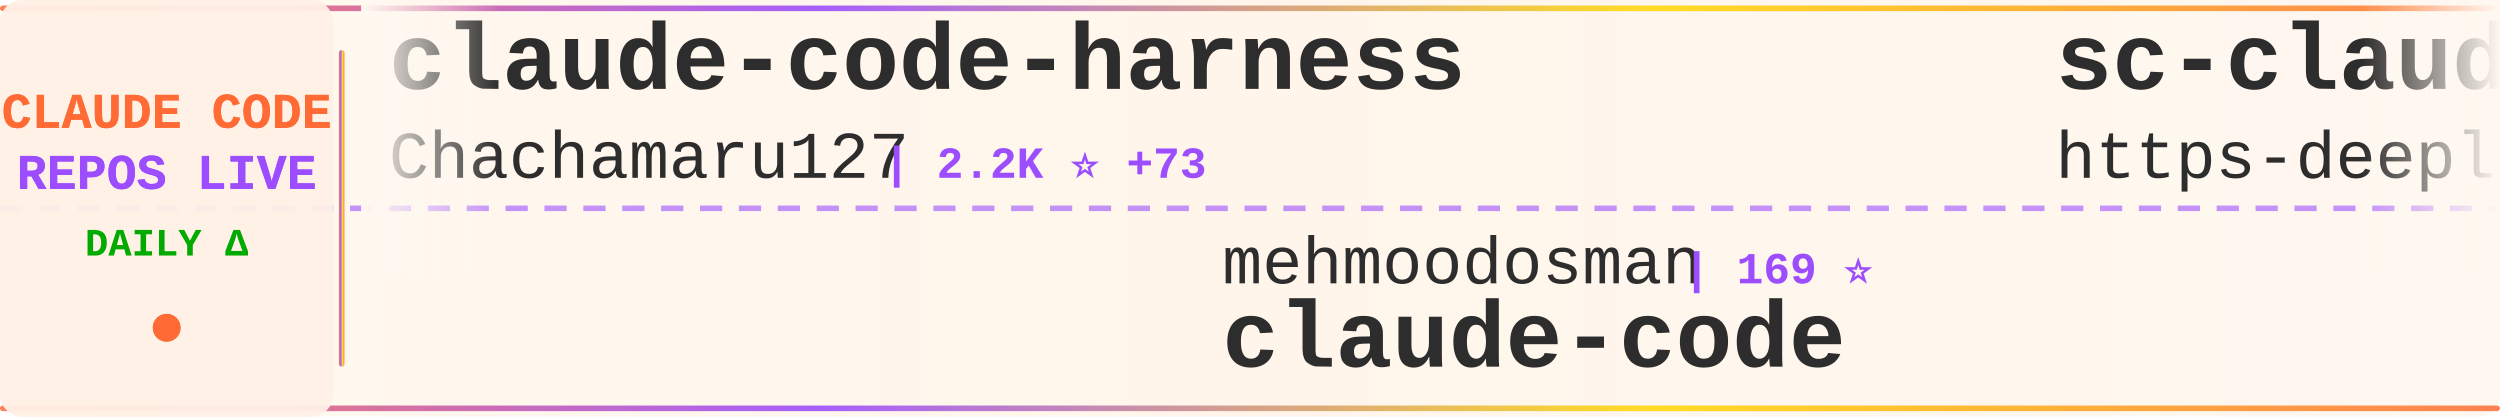
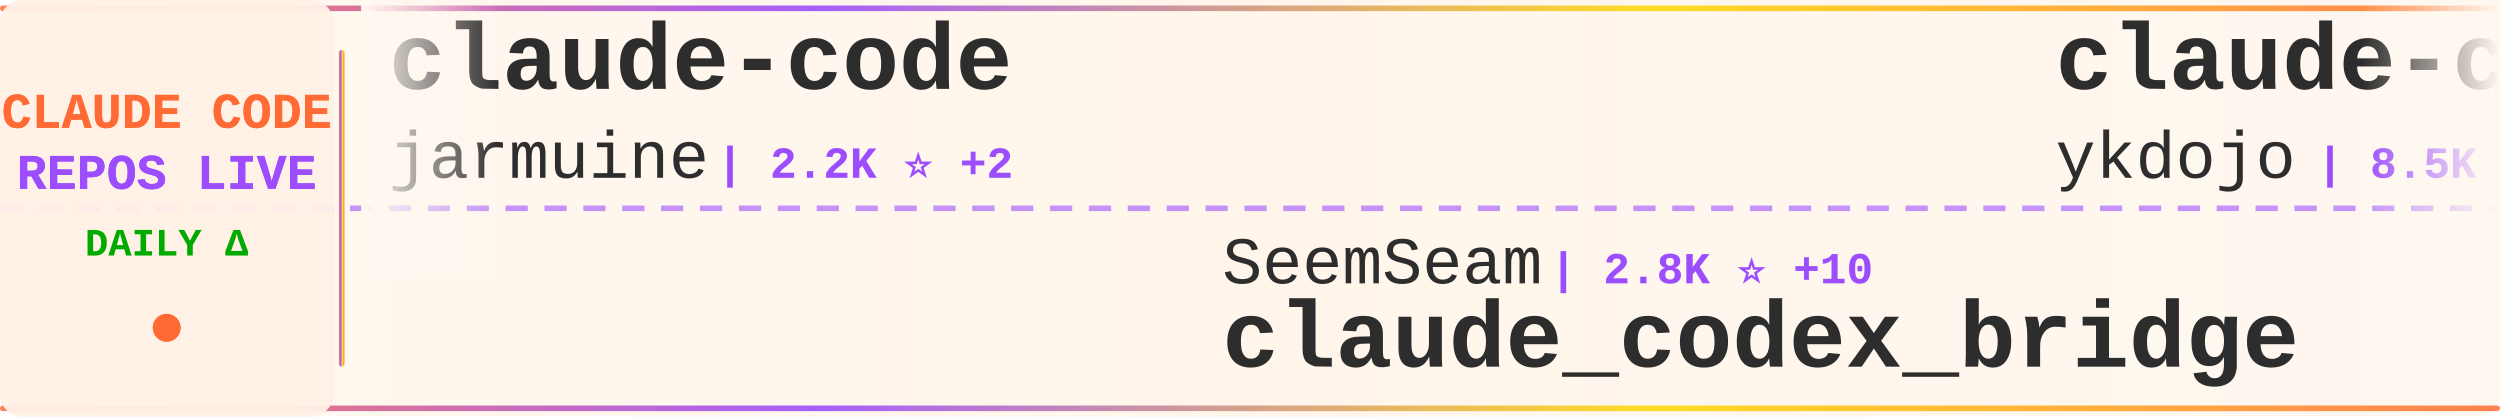
<svg xmlns="http://www.w3.org/2000/svg" width="900" height="150">
  <defs>
    <linearGradient id="tickerBg" x1="0%" y1="0%" x2="100%" y2="0%">
      <stop offset="0%" style="stop-color:#fff8f0;stop-opacity:0.98" />
      <stop offset="50%" style="stop-color:#fff5eb;stop-opacity:1" />
      <stop offset="100%" style="stop-color:#fff8f0;stop-opacity:0.98" />
    </linearGradient>
    <linearGradient id="borderGrad" x1="0%" y1="0%" x2="100%" y2="0%">
      <stop offset="0%" style="stop-color:#FF6B35;stop-opacity:0.85">
        <animate attributeName="stop-opacity" values="0.85;1;0.85" dur="2s" repeatCount="indefinite" />
      </stop>
      <stop offset="33%" style="stop-color:#9C4EFF;stop-opacity:0.9">
        <animate attributeName="stop-opacity" values="0.9;1;0.9" dur="2.2s" repeatCount="indefinite" />
      </stop>
      <stop offset="66%" style="stop-color:#FFD700;stop-opacity:0.85">
        <animate attributeName="stop-opacity" values="0.85;1;0.85" dur="1.8s" repeatCount="indefinite" />
      </stop>
      <stop offset="100%" style="stop-color:#FF6B35;stop-opacity:0.85">
        <animate attributeName="stop-opacity" values="0.85;1;0.85" dur="2s" repeatCount="indefinite" />
      </stop>
    </linearGradient>
    <filter id="textGlow">
      <feGaussianBlur stdDeviation="0.15" result="coloredBlur" />
      <feMerge>
        <feMergeNode in="coloredBlur" />
        <feMergeNode in="SourceGraphic" />
      </feMerge>
    </filter>
    <filter id="metricGlow">
      <feGaussianBlur stdDeviation="0.2" result="coloredBlur" />
      <feMerge>
        <feMergeNode in="coloredBlur" />
        <feMergeNode in="SourceGraphic" />
      </feMerge>
    </filter>
    <linearGradient id="leftFade" x1="0%" y1="0%" x2="100%" y2="0%">
      <stop offset="0%" style="stop-color:#fff8f0;stop-opacity:1" />
      <stop offset="100%" style="stop-color:#fff8f0;stop-opacity:0" />
    </linearGradient>
    <linearGradient id="rightFade" x1="0%" y1="0%" x2="100%" y2="0%">
      <stop offset="0%" style="stop-color:#fff8f0;stop-opacity:0" />
      <stop offset="100%" style="stop-color:#fff8f0;stop-opacity:1" />
    </linearGradient>
  </defs>
  <rect width="900" height="150" fill="url(#tickerBg)" rx="8" />
  <rect x="0" y="2" width="900" height="2" fill="url(#borderGrad)" rx="1" />
  <rect x="0" y="146" width="900" height="2" fill="url(#borderGrad)" rx="1" />
  <line x1="0" y1="75" x2="900" y2="75" stroke="#9C4EFF" stroke-width="2" stroke-dasharray="8 6" opacity="0.6" />
  <rect x="0" y="0" width="120" height="150" fill="#fff0e6" opacity="0.95" rx="8" />
  <text x="60" y="46" font-family="'Courier New', monospace" font-size="18" font-weight="bold" fill="#FF6B35" text-anchor="middle" filter="url(#textGlow)">
    CLAUDE CODE
  </text>
  <text x="60" y="68" font-family="'Courier New', monospace" font-size="18" font-weight="bold" fill="#9C4EFF" text-anchor="middle" filter="url(#textGlow)">
    REPOS LIVE
  </text>
  <text x="60" y="92" font-family="'Courier New', monospace" font-size="14" font-weight="bold" fill="#00aa00" text-anchor="middle">
    DAILY Δ
  </text>
  <circle cx="60" cy="118" r="5" fill="#FF6B35" filter="url(#metricGlow)">
    <animate attributeName="r" values="4;6;4" dur="1.5s" repeatCount="indefinite" />
    <animate attributeName="opacity" values="0.6;1;0.6" dur="1.5s" repeatCount="indefinite" />
  </circle>
  <rect x="122" y="18" width="2" height="114" fill="url(#borderGrad)" rx="1" />
  <clipPath id="tickerClip">
    <rect x="130" y="0" width="770" height="150" />
  </clipPath>
  <g clip-path="url(#tickerClip)">
    <g id="tickerItems">
      <animateTransform attributeName="transform" attributeType="XML" type="translate" from="0 0" to="-3000 0" dur="54s" repeatCount="indefinite" />
      <g transform="translate(0, 0)">
-         <text x="140" y="32" font-family="'Courier New', monospace" font-size="34" font-weight="bold" fill="#2d2d2d">claude-code-harness</text>
-         <text x="140" y="64" font-family="'Courier New', monospace" font-size="24" font-weight="normal" fill="#2d2d2d" opacity="1.0">Chachamaru127</text>
-         <text x="318" y="64" font-family="'Courier New', monospace" font-size="16" font-weight="bold" fill="#9C4EFF"> | 2.2K ⭐ +73</text>
+         <text x="140" y="32" font-family="'Courier New', monospace" font-size="34" font-weight="bold" fill="#2d2d2d">claude-code</text>
+         <text x="140" y="64" font-family="'Courier New', monospace" font-size="24" font-weight="normal" fill="#2d2d2d" opacity="1.0">jarmuine</text>
+         <text x="258" y="64" font-family="'Courier New', monospace" font-size="16" font-weight="bold" fill="#9C4EFF"> | 2.2K ⭐ +2</text>
      </g>
      <g transform="translate(300, 0)">
-         <text x="140" y="102" font-family="'Courier New', monospace" font-size="24" font-weight="normal" fill="#2d2d2d" opacity="1.0">mehmoodosman</text>
-         <text x="306" y="102" font-family="'Courier New', monospace" font-size="16" font-weight="bold" fill="#9C4EFF"> | 169 ⭐</text>
-         <text x="140" y="132" font-family="'Courier New', monospace" font-size="34" font-weight="bold" fill="#2d2d2d">claude-code</text>
+         <text x="140" y="102" font-family="'Courier New', monospace" font-size="24" font-weight="normal" fill="#2d2d2d" opacity="1.0">SeemSeam</text>
+         <text x="258" y="102" font-family="'Courier New', monospace" font-size="16" font-weight="bold" fill="#9C4EFF"> | 2.8K ⭐ +10</text>
+         <text x="140" y="132" font-family="'Courier New', monospace" font-size="34" font-weight="bold" fill="#2d2d2d">claude_codex_bridge</text>
      </g>
      <g transform="translate(600, 0)">
-         <text x="140" y="32" font-family="'Courier New', monospace" font-size="34" font-weight="bold" fill="#2d2d2d">sc-claude-code-files</text>
-         <text x="140" y="64" font-family="'Courier New', monospace" font-size="24" font-weight="normal" fill="#2d2d2d" opacity="1.0">https-deeplearning-ai</text>
-         <text x="414" y="64" font-family="'Courier New', monospace" font-size="16" font-weight="bold" fill="#9C4EFF"> | 522 ⭐ +1</text>
+         <text x="140" y="32" font-family="'Courier New', monospace" font-size="34" font-weight="bold" fill="#2d2d2d">claude-code-tips</text>
+         <text x="140" y="64" font-family="'Courier New', monospace" font-size="24" font-weight="normal" fill="#2d2d2d" opacity="1.0">ykdojo</text>
+         <text x="234" y="64" font-family="'Courier New', monospace" font-size="16" font-weight="bold" fill="#9C4EFF"> | 8.5K ⭐ +15</text>
      </g>
      <g transform="translate(900, 0)">
-         <text x="140" y="102" font-family="'Courier New', monospace" font-size="24" font-weight="normal" fill="#2d2d2d" opacity="1.0">Onewon</text>
-         <text x="234" y="102" font-family="'Courier New', monospace" font-size="16" font-weight="bold" fill="#9C4EFF"> | 181 ⭐</text>
-         <text x="140" y="132" font-family="'Courier New', monospace" font-size="34" font-weight="bold" fill="#2d2d2d">claude-code</text>
+         <text x="140" y="102" font-family="'Courier New', monospace" font-size="24" font-weight="normal" fill="#2d2d2d" opacity="1.0">kodu-ai</text>
+         <text x="246" y="102" font-family="'Courier New', monospace" font-size="16" font-weight="bold" fill="#9C4EFF"> | 5.3K ⭐</text>
+         <text x="140" y="132" font-family="'Courier New', monospace" font-size="34" font-weight="bold" fill="#2d2d2d">claude-coder</text>
      </g>
      <g transform="translate(1200, 0)">
-         <text x="140" y="32" font-family="'Courier New', monospace" font-size="34" font-weight="bold" fill="#2d2d2d">claude-code-templates</text>
-         <text x="140" y="64" font-family="'Courier New', monospace" font-size="24" font-weight="normal" fill="#2d2d2d" opacity="1.0">davila7</text>
-         <text x="246" y="64" font-family="'Courier New', monospace" font-size="16" font-weight="bold" fill="#9C4EFF"> | 27.7K ⭐ +21</text>
+         <text x="140" y="32" font-family="'Courier New', monospace" font-size="34" font-weight="bold" fill="#2d2d2d">claude-code</text>
+         <text x="140" y="64" font-family="'Courier New', monospace" font-size="24" font-weight="normal" fill="#2d2d2d" opacity="1.0">mehmoodosman</text>
+         <text x="306" y="64" font-family="'Courier New', monospace" font-size="16" font-weight="bold" fill="#9C4EFF"> | 169 ⭐</text>
      </g>
      <g transform="translate(1500, 0)">
-         <text x="140" y="102" font-family="'Courier New', monospace" font-size="24" font-weight="normal" fill="#2d2d2d" opacity="1.0">lintsinghua</text>
-         <text x="294" y="102" font-family="'Courier New', monospace" font-size="16" font-weight="bold" fill="#9C4EFF"> | 3.5K ⭐ +11</text>
-         <text x="140" y="132" font-family="'Courier New', monospace" font-size="34" font-weight="bold" fill="#2d2d2d">claude-code-book</text>
+         <text x="140" y="102" font-family="'Courier New', monospace" font-size="24" font-weight="normal" fill="#2d2d2d" opacity="1.0">anthropics</text>
+         <text x="282" y="102" font-family="'Courier New', monospace" font-size="16" font-weight="bold" fill="#9C4EFF"> | 4.9K ⭐ +14</text>
+         <text x="140" y="132" font-family="'Courier New', monospace" font-size="34" font-weight="bold" fill="#2d2d2d">claude-code-security-rev...</text>
      </g>
      <g transform="translate(1800, 0)">
-         <text x="140" y="32" font-family="'Courier New', monospace" font-size="34" font-weight="bold" fill="#2d2d2d">Claude-Code</text>
-         <text x="140" y="64" font-family="'Courier New', monospace" font-size="24" font-weight="normal" fill="#2d2d2d" opacity="1.0">KPR111</text>
-         <text x="234" y="64" font-family="'Courier New', monospace" font-size="16" font-weight="bold" fill="#9C4EFF"> | 18 ⭐</text>
+         <text x="140" y="32" font-family="'Courier New', monospace" font-size="34" font-weight="bold" fill="#2d2d2d">skills</text>
+         <text x="140" y="64" font-family="'Courier New', monospace" font-size="24" font-weight="normal" fill="#2d2d2d" opacity="1.0">anthropics</text>
+         <text x="282" y="64" font-family="'Courier New', monospace" font-size="16" font-weight="bold" fill="#9C4EFF"> | 143.8K ⭐ +465</text>
      </g>
      <g transform="translate(2100, 0)">
-         <text x="140" y="102" font-family="'Courier New', monospace" font-size="24" font-weight="normal" fill="#2d2d2d" opacity="1.0">ding113</text>
-         <text x="246" y="102" font-family="'Courier New', monospace" font-size="16" font-weight="bold" fill="#9C4EFF"> | 2.9K ⭐ +10</text>
-         <text x="140" y="132" font-family="'Courier New', monospace" font-size="34" font-weight="bold" fill="#2d2d2d">claude-code-hub</text>
+         <text x="140" y="102" font-family="'Courier New', monospace" font-size="24" font-weight="normal" fill="#2d2d2d" opacity="1.0">FlorianBruniaux</text>
+         <text x="342" y="102" font-family="'Courier New', monospace" font-size="16" font-weight="bold" fill="#9C4EFF"> | 4.6K ⭐ +17</text>
+         <text x="140" y="132" font-family="'Courier New', monospace" font-size="34" font-weight="bold" fill="#2d2d2d">claude-code-ultimate-gui...</text>
      </g>
      <g transform="translate(2400, 0)">
-         <text x="140" y="32" font-family="'Courier New', monospace" font-size="34" font-weight="bold" fill="#2d2d2d">claude-code</text>
-         <text x="140" y="64" font-family="'Courier New', monospace" font-size="24" font-weight="normal" fill="#2d2d2d" opacity="1.0">alex000kim</text>
-         <text x="282" y="64" font-family="'Courier New', monospace" font-size="16" font-weight="bold" fill="#9C4EFF"> | 227 ⭐</text>
+         <text x="140" y="32" font-family="'Courier New', monospace" font-size="34" font-weight="bold" fill="#2d2d2d">claude-howto</text>
+         <text x="140" y="64" font-family="'Courier New', monospace" font-size="24" font-weight="normal" fill="#2d2d2d" opacity="1.0">luongnv89</text>
+         <text x="270" y="64" font-family="'Courier New', monospace" font-size="16" font-weight="bold" fill="#9C4EFF"> | 34.6K ⭐ +93</text>
      </g>
      <g transform="translate(2700, 0)">
-         <text x="140" y="102" font-family="'Courier New', monospace" font-size="24" font-weight="normal" fill="#2d2d2d" opacity="1.0">Maciek-roboblog</text>
-         <text x="342" y="102" font-family="'Courier New', monospace" font-size="16" font-weight="bold" fill="#9C4EFF"> | 8.1K ⭐ +10</text>
-         <text x="140" y="132" font-family="'Courier New', monospace" font-size="34" font-weight="bold" fill="#2d2d2d">Claude-Code-Usage-Monito...</text>
+         <text x="140" y="102" font-family="'Courier New', monospace" font-size="24" font-weight="normal" fill="#2d2d2d" opacity="1.0">zebbern</text>
+         <text x="246" y="102" font-family="'Courier New', monospace" font-size="16" font-weight="bold" fill="#9C4EFF"> | 4.2K ⭐ +3</text>
+         <text x="140" y="132" font-family="'Courier New', monospace" font-size="34" font-weight="bold" fill="#2d2d2d">claude-code-guide</text>
      </g>
      <g transform="translate(3000, 0)">
-         <text x="140" y="32" font-family="'Courier New', monospace" font-size="34" font-weight="bold" fill="#2d2d2d">claude-code-harness</text>
-         <text x="140" y="64" font-family="'Courier New', monospace" font-size="24" font-weight="normal" fill="#2d2d2d" opacity="1.0">Chachamaru127</text>
-         <text x="318" y="64" font-family="'Courier New', monospace" font-size="16" font-weight="bold" fill="#9C4EFF"> | 2.2K ⭐ +73</text>
+         <text x="140" y="32" font-family="'Courier New', monospace" font-size="34" font-weight="bold" fill="#2d2d2d">claude-code</text>
+         <text x="140" y="64" font-family="'Courier New', monospace" font-size="24" font-weight="normal" fill="#2d2d2d" opacity="1.0">jarmuine</text>
+         <text x="258" y="64" font-family="'Courier New', monospace" font-size="16" font-weight="bold" fill="#9C4EFF"> | 2.2K ⭐ +2</text>
      </g>
      <g transform="translate(3300, 0)">
-         <text x="140" y="102" font-family="'Courier New', monospace" font-size="24" font-weight="normal" fill="#2d2d2d" opacity="1.0">mehmoodosman</text>
-         <text x="306" y="102" font-family="'Courier New', monospace" font-size="16" font-weight="bold" fill="#9C4EFF"> | 169 ⭐</text>
-         <text x="140" y="132" font-family="'Courier New', monospace" font-size="34" font-weight="bold" fill="#2d2d2d">claude-code</text>
+         <text x="140" y="102" font-family="'Courier New', monospace" font-size="24" font-weight="normal" fill="#2d2d2d" opacity="1.0">SeemSeam</text>
+         <text x="258" y="102" font-family="'Courier New', monospace" font-size="16" font-weight="bold" fill="#9C4EFF"> | 2.8K ⭐ +10</text>
+         <text x="140" y="132" font-family="'Courier New', monospace" font-size="34" font-weight="bold" fill="#2d2d2d">claude_codex_bridge</text>
      </g>
      <g transform="translate(3600, 0)">
-         <text x="140" y="32" font-family="'Courier New', monospace" font-size="34" font-weight="bold" fill="#2d2d2d">sc-claude-code-files</text>
-         <text x="140" y="64" font-family="'Courier New', monospace" font-size="24" font-weight="normal" fill="#2d2d2d" opacity="1.0">https-deeplearning-ai</text>
-         <text x="414" y="64" font-family="'Courier New', monospace" font-size="16" font-weight="bold" fill="#9C4EFF"> | 522 ⭐ +1</text>
+         <text x="140" y="32" font-family="'Courier New', monospace" font-size="34" font-weight="bold" fill="#2d2d2d">claude-code-tips</text>
+         <text x="140" y="64" font-family="'Courier New', monospace" font-size="24" font-weight="normal" fill="#2d2d2d" opacity="1.0">ykdojo</text>
+         <text x="234" y="64" font-family="'Courier New', monospace" font-size="16" font-weight="bold" fill="#9C4EFF"> | 8.5K ⭐ +15</text>
      </g>
      <g transform="translate(3900, 0)">
-         <text x="140" y="102" font-family="'Courier New', monospace" font-size="24" font-weight="normal" fill="#2d2d2d" opacity="1.0">Onewon</text>
-         <text x="234" y="102" font-family="'Courier New', monospace" font-size="16" font-weight="bold" fill="#9C4EFF"> | 181 ⭐</text>
-         <text x="140" y="132" font-family="'Courier New', monospace" font-size="34" font-weight="bold" fill="#2d2d2d">claude-code</text>
+         <text x="140" y="102" font-family="'Courier New', monospace" font-size="24" font-weight="normal" fill="#2d2d2d" opacity="1.0">kodu-ai</text>
+         <text x="246" y="102" font-family="'Courier New', monospace" font-size="16" font-weight="bold" fill="#9C4EFF"> | 5.3K ⭐</text>
+         <text x="140" y="132" font-family="'Courier New', monospace" font-size="34" font-weight="bold" fill="#2d2d2d">claude-coder</text>
      </g>
    </g>
  </g>
  <rect x="130" y="0" width="50" height="100" fill="url(#leftFade)" />
  <rect x="850" y="0" width="50" height="100" fill="url(#rightFade)" />
</svg>
